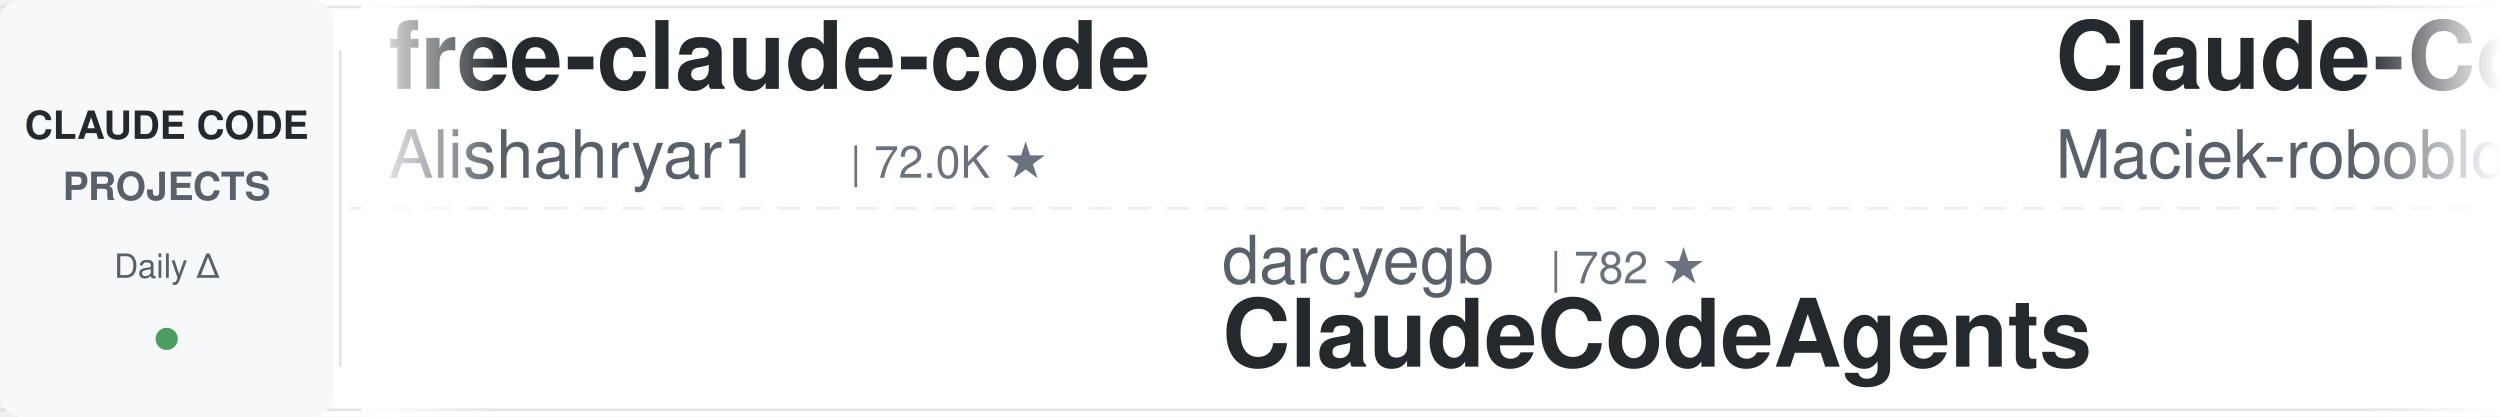
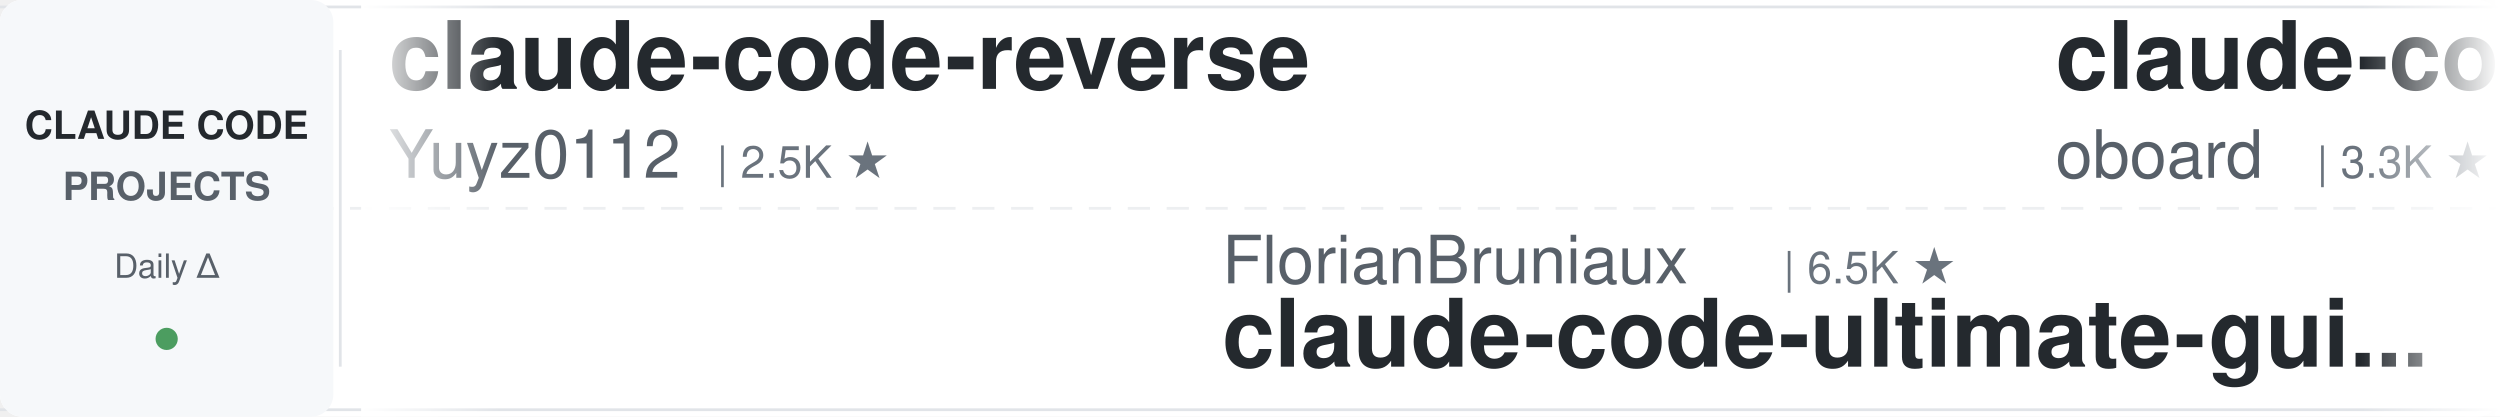
<svg xmlns="http://www.w3.org/2000/svg" width="900" height="150">
  <defs>
    <linearGradient id="leftFade" x1="0%" y1="0%" x2="100%" y2="0%">
      <stop offset="0%" style="stop-color:#ffffff;stop-opacity:1" />
      <stop offset="100%" style="stop-color:#ffffff;stop-opacity:0" />
    </linearGradient>
    <linearGradient id="rightFade" x1="0%" y1="0%" x2="100%" y2="0%">
      <stop offset="0%" style="stop-color:#ffffff;stop-opacity:0" />
      <stop offset="100%" style="stop-color:#ffffff;stop-opacity:1" />
    </linearGradient>
  </defs>
  <rect width="900" height="150" fill="#ffffff" rx="8" />
  <rect x="0" y="2" width="900" height="1" fill="#e1e4e8" />
  <rect x="0" y="147" width="900" height="1" fill="#e1e4e8" />
  <line x1="0" y1="75" x2="900" y2="75" stroke="#e1e4e8" stroke-width="1" stroke-dasharray="8 6" opacity="0.6" />
  <rect x="0" y="0" width="120" height="150" fill="#f6f8fa" rx="8" />
  <text x="60" y="50" font-family="-apple-system, BlinkMacSystemFont, 'Segoe UI', Helvetica, Arial, sans-serif" font-size="14" font-weight="600" fill="#24292e" text-anchor="middle">CLAUDE CODE</text>
  <text x="60" y="72" font-family="-apple-system, BlinkMacSystemFont, 'Segoe UI', Helvetica, Arial, sans-serif" font-size="14" font-weight="600" fill="#586069" text-anchor="middle">PROJECTS</text>
  <text x="60" y="100" font-family="-apple-system, BlinkMacSystemFont, 'Segoe UI', Helvetica, Arial, sans-serif" font-size="12" font-weight="500" fill="#586069" text-anchor="middle">Daily Δ</text>
  <circle cx="60" cy="122" r="4" fill="#22863a" opacity="0.8" />
  <rect x="122" y="18" width="1" height="114" fill="#e1e4e8" />
  <clipPath id="tickerClip">
    <rect x="130" y="0" width="770" height="150" />
  </clipPath>
  <g clip-path="url(#tickerClip)">
    <g id="tickerItems">
      <animateTransform attributeName="transform" attributeType="XML" type="translate" from="0 0" to="-3000 0" dur="54s" repeatCount="indefinite" />
      <g transform="translate(0, 0)">
-         <text x="140" y="32" font-family="-apple-system, BlinkMacSystemFont, 'Segoe UI', Helvetica, Arial, sans-serif" font-size="34" font-weight="600" fill="#24292e">free-claude-code</text>
-         <text x="140" y="64" font-family="-apple-system, BlinkMacSystemFont, 'Segoe UI', Helvetica, Arial, sans-serif" font-size="24" font-weight="400" fill="#586069">Alishahryar1</text>
-         <text x="306" y="64" font-family="-apple-system, BlinkMacSystemFont, 'Segoe UI', Helvetica, Arial, sans-serif" font-size="16" font-weight="500" fill="#6a737d">| 72.0K ★</text>
+         <text x="140" y="32" font-family="-apple-system, BlinkMacSystemFont, 'Segoe UI', Helvetica, Arial, sans-serif" font-size="34" font-weight="600" fill="#24292e">claude-code-reverse</text>
+         <text x="140" y="64" font-family="-apple-system, BlinkMacSystemFont, 'Segoe UI', Helvetica, Arial, sans-serif" font-size="24" font-weight="400" fill="#586069">Yuyz0112</text>
+         <text x="258" y="64" font-family="-apple-system, BlinkMacSystemFont, 'Segoe UI', Helvetica, Arial, sans-serif" font-size="16" font-weight="500" fill="#6a737d">| 2.5K ★</text>
      </g>
      <g transform="translate(300, 0)">
-         <text x="140" y="102" font-family="-apple-system, BlinkMacSystemFont, 'Segoe UI', Helvetica, Arial, sans-serif" font-size="24" font-weight="400" fill="#586069">darcyegb</text>
-         <text x="258" y="102" font-family="-apple-system, BlinkMacSystemFont, 'Segoe UI', Helvetica, Arial, sans-serif" font-size="16" font-weight="500" fill="#6a737d">| 782 ★</text>
-         <text x="140" y="132" font-family="-apple-system, BlinkMacSystemFont, 'Segoe UI', Helvetica, Arial, sans-serif" font-size="34" font-weight="600" fill="#24292e">ClaudeCodeAgents</text>
-       </g>
-       <g transform="translate(600, 0)">
-         <text x="140" y="32" font-family="-apple-system, BlinkMacSystemFont, 'Segoe UI', Helvetica, Arial, sans-serif" font-size="34" font-weight="600" fill="#24292e">Claude-Code-Usage-Monito...</text>
-         <text x="140" y="64" font-family="-apple-system, BlinkMacSystemFont, 'Segoe UI', Helvetica, Arial, sans-serif" font-size="24" font-weight="400" fill="#586069">Maciek-roboblog</text>
-         <text x="342" y="64" font-family="-apple-system, BlinkMacSystemFont, 'Segoe UI', Helvetica, Arial, sans-serif" font-size="16" font-weight="500" fill="#6a737d">| 8.8K ★</text>
-       </g>
-       <g transform="translate(900, 0)">
-         <text x="140" y="102" font-family="-apple-system, BlinkMacSystemFont, 'Segoe UI', Helvetica, Arial, sans-serif" font-size="24" font-weight="400" fill="#586069">multica-ai</text>
-         <text x="282" y="102" font-family="-apple-system, BlinkMacSystemFont, 'Segoe UI', Helvetica, Arial, sans-serif" font-size="16" font-weight="500" fill="#6a737d">| 234.5K ★</text>
-         <text x="140" y="132" font-family="-apple-system, BlinkMacSystemFont, 'Segoe UI', Helvetica, Arial, sans-serif" font-size="34" font-weight="600" fill="#24292e">andrej-karpathy-skills</text>
-       </g>
-       <g transform="translate(1200, 0)">
-         <text x="140" y="32" font-family="-apple-system, BlinkMacSystemFont, 'Segoe UI', Helvetica, Arial, sans-serif" font-size="34" font-weight="600" fill="#24292e">claude-code-analysis</text>
-         <text x="140" y="64" font-family="-apple-system, BlinkMacSystemFont, 'Segoe UI', Helvetica, Arial, sans-serif" font-size="24" font-weight="400" fill="#586069">liuup</text>
-         <text x="222" y="64" font-family="-apple-system, BlinkMacSystemFont, 'Segoe UI', Helvetica, Arial, sans-serif" font-size="16" font-weight="500" fill="#6a737d">| 4.1K ★</text>
-       </g>
-       <g transform="translate(1500, 0)">
        <text x="140" y="102" font-family="-apple-system, BlinkMacSystemFont, 'Segoe UI', Helvetica, Arial, sans-serif" font-size="24" font-weight="400" fill="#586069">FlorianBruniaux</text>
        <text x="342" y="102" font-family="-apple-system, BlinkMacSystemFont, 'Segoe UI', Helvetica, Arial, sans-serif" font-size="16" font-weight="500" fill="#6a737d">| 6.5K ★</text>
        <text x="140" y="132" font-family="-apple-system, BlinkMacSystemFont, 'Segoe UI', Helvetica, Arial, sans-serif" font-size="34" font-weight="600" fill="#24292e">claude-code-ultimate-gui...</text>
+       </g>
+       <g transform="translate(600, 0)">
+         <text x="140" y="32" font-family="-apple-system, BlinkMacSystemFont, 'Segoe UI', Helvetica, Arial, sans-serif" font-size="34" font-weight="600" fill="#24292e">claude-code-rev</text>
+         <text x="140" y="64" font-family="-apple-system, BlinkMacSystemFont, 'Segoe UI', Helvetica, Arial, sans-serif" font-size="24" font-weight="400" fill="#586069">oboard</text>
+         <text x="234" y="64" font-family="-apple-system, BlinkMacSystemFont, 'Segoe UI', Helvetica, Arial, sans-serif" font-size="16" font-weight="500" fill="#6a737d">| 3.3K ★</text>
+       </g>
+       <g transform="translate(900, 0)">
+         <text x="140" y="102" font-family="-apple-system, BlinkMacSystemFont, 'Segoe UI', Helvetica, Arial, sans-serif" font-size="24" font-weight="400" fill="#586069">Maciek-roboblog</text>
+         <text x="342" y="102" font-family="-apple-system, BlinkMacSystemFont, 'Segoe UI', Helvetica, Arial, sans-serif" font-size="16" font-weight="500" fill="#6a737d">| 8.8K ★</text>
+         <text x="140" y="132" font-family="-apple-system, BlinkMacSystemFont, 'Segoe UI', Helvetica, Arial, sans-serif" font-size="34" font-weight="600" fill="#24292e">Claude-Code-Usage-Monito...</text>
+       </g>
+       <g transform="translate(1200, 0)">
+         <text x="140" y="32" font-family="-apple-system, BlinkMacSystemFont, 'Segoe UI', Helvetica, Arial, sans-serif" font-size="34" font-weight="600" fill="#24292e">ClaudeCode-Portable</text>
+         <text x="140" y="64" font-family="-apple-system, BlinkMacSystemFont, 'Segoe UI', Helvetica, Arial, sans-serif" font-size="24" font-weight="400" fill="#586069">techjarves</text>
+         <text x="282" y="64" font-family="-apple-system, BlinkMacSystemFont, 'Segoe UI', Helvetica, Arial, sans-serif" font-size="16" font-weight="500" fill="#6a737d">| 1.6K ★</text>
+       </g>
+       <g transform="translate(1500, 0)">
+         <text x="140" y="102" font-family="-apple-system, BlinkMacSystemFont, 'Segoe UI', Helvetica, Arial, sans-serif" font-size="24" font-weight="400" fill="#586069">wesammustafa</text>
+         <text x="306" y="102" font-family="-apple-system, BlinkMacSystemFont, 'Segoe UI', Helvetica, Arial, sans-serif" font-size="16" font-weight="500" fill="#6a737d">| 3.7K ★</text>
+         <text x="140" y="132" font-family="-apple-system, BlinkMacSystemFont, 'Segoe UI', Helvetica, Arial, sans-serif" font-size="34" font-weight="600" fill="#24292e">Claude-Code-Quest</text>
      </g>
      <g transform="translate(1800, 0)">
        <text x="140" y="32" font-family="-apple-system, BlinkMacSystemFont, 'Segoe UI', Helvetica, Arial, sans-serif" font-size="34" font-weight="600" fill="#24292e">my-claude-code-setup</text>
        <text x="140" y="64" font-family="-apple-system, BlinkMacSystemFont, 'Segoe UI', Helvetica, Arial, sans-serif" font-size="24" font-weight="400" fill="#586069">centminmod</text>
        <text x="282" y="64" font-family="-apple-system, BlinkMacSystemFont, 'Segoe UI', Helvetica, Arial, sans-serif" font-size="16" font-weight="500" fill="#6a737d">| 2.7K ★</text>
      </g>
      <g transform="translate(2100, 0)">
-         <text x="140" y="102" font-family="-apple-system, BlinkMacSystemFont, 'Segoe UI', Helvetica, Arial, sans-serif" font-size="24" font-weight="400" fill="#586069">luyao618</text>
-         <text x="258" y="102" font-family="-apple-system, BlinkMacSystemFont, 'Segoe UI', Helvetica, Arial, sans-serif" font-size="16" font-weight="500" fill="#6a737d">| 1.7K ★</text>
-         <text x="140" y="132" font-family="-apple-system, BlinkMacSystemFont, 'Segoe UI', Helvetica, Arial, sans-serif" font-size="34" font-weight="600" fill="#24292e">Claude-Code-Source-Study</text>
+         <text x="140" y="102" font-family="-apple-system, BlinkMacSystemFont, 'Segoe UI', Helvetica, Arial, sans-serif" font-size="24" font-weight="400" fill="#586069">anthropics</text>
+         <text x="282" y="102" font-family="-apple-system, BlinkMacSystemFont, 'Segoe UI', Helvetica, Arial, sans-serif" font-size="16" font-weight="500" fill="#6a737d">| 1.1K ★</text>
+         <text x="140" y="132" font-family="-apple-system, BlinkMacSystemFont, 'Segoe UI', Helvetica, Arial, sans-serif" font-size="34" font-weight="600" fill="#24292e">claude-code-base-action</text>
      </g>
      <g transform="translate(2400, 0)">
-         <text x="140" y="32" font-family="-apple-system, BlinkMacSystemFont, 'Segoe UI', Helvetica, Arial, sans-serif" font-size="34" font-weight="600" fill="#24292e">awesome-claude-code-suba...</text>
-         <text x="140" y="64" font-family="-apple-system, BlinkMacSystemFont, 'Segoe UI', Helvetica, Arial, sans-serif" font-size="24" font-weight="400" fill="#586069">VoltAgent</text>
-         <text x="270" y="64" font-family="-apple-system, BlinkMacSystemFont, 'Segoe UI', Helvetica, Arial, sans-serif" font-size="16" font-weight="500" fill="#6a737d">| 26.7K ★</text>
+         <text x="140" y="32" font-family="-apple-system, BlinkMacSystemFont, 'Segoe UI', Helvetica, Arial, sans-serif" font-size="34" font-weight="600" fill="#24292e">claude-code-analysis</text>
+         <text x="140" y="64" font-family="-apple-system, BlinkMacSystemFont, 'Segoe UI', Helvetica, Arial, sans-serif" font-size="24" font-weight="400" fill="#586069">liuup</text>
+         <text x="222" y="64" font-family="-apple-system, BlinkMacSystemFont, 'Segoe UI', Helvetica, Arial, sans-serif" font-size="16" font-weight="500" fill="#6a737d">| 4.1K ★</text>
      </g>
      <g transform="translate(2700, 0)">
-         <text x="140" y="102" font-family="-apple-system, BlinkMacSystemFont, 'Segoe UI', Helvetica, Arial, sans-serif" font-size="24" font-weight="400" fill="#586069">wesammustafa</text>
-         <text x="306" y="102" font-family="-apple-system, BlinkMacSystemFont, 'Segoe UI', Helvetica, Arial, sans-serif" font-size="16" font-weight="500" fill="#6a737d">| 3.7K ★</text>
-         <text x="140" y="132" font-family="-apple-system, BlinkMacSystemFont, 'Segoe UI', Helvetica, Arial, sans-serif" font-size="34" font-weight="600" fill="#24292e">Claude-Code-Quest</text>
+         <text x="140" y="102" font-family="-apple-system, BlinkMacSystemFont, 'Segoe UI', Helvetica, Arial, sans-serif" font-size="24" font-weight="400" fill="#586069">multica-ai</text>
+         <text x="282" y="102" font-family="-apple-system, BlinkMacSystemFont, 'Segoe UI', Helvetica, Arial, sans-serif" font-size="16" font-weight="500" fill="#6a737d">| 234.6K ★</text>
+         <text x="140" y="132" font-family="-apple-system, BlinkMacSystemFont, 'Segoe UI', Helvetica, Arial, sans-serif" font-size="34" font-weight="600" fill="#24292e">andrej-karpathy-skills</text>
      </g>
      <g transform="translate(3000, 0)">
-         <text x="140" y="32" font-family="-apple-system, BlinkMacSystemFont, 'Segoe UI', Helvetica, Arial, sans-serif" font-size="34" font-weight="600" fill="#24292e">free-claude-code</text>
-         <text x="140" y="64" font-family="-apple-system, BlinkMacSystemFont, 'Segoe UI', Helvetica, Arial, sans-serif" font-size="24" font-weight="400" fill="#586069">Alishahryar1</text>
-         <text x="306" y="64" font-family="-apple-system, BlinkMacSystemFont, 'Segoe UI', Helvetica, Arial, sans-serif" font-size="16" font-weight="500" fill="#6a737d">| 72.0K ★</text>
+         <text x="140" y="32" font-family="-apple-system, BlinkMacSystemFont, 'Segoe UI', Helvetica, Arial, sans-serif" font-size="34" font-weight="600" fill="#24292e">claude-code-reverse</text>
+         <text x="140" y="64" font-family="-apple-system, BlinkMacSystemFont, 'Segoe UI', Helvetica, Arial, sans-serif" font-size="24" font-weight="400" fill="#586069">Yuyz0112</text>
+         <text x="258" y="64" font-family="-apple-system, BlinkMacSystemFont, 'Segoe UI', Helvetica, Arial, sans-serif" font-size="16" font-weight="500" fill="#6a737d">| 2.5K ★</text>
      </g>
      <g transform="translate(3300, 0)">
-         <text x="140" y="102" font-family="-apple-system, BlinkMacSystemFont, 'Segoe UI', Helvetica, Arial, sans-serif" font-size="24" font-weight="400" fill="#586069">darcyegb</text>
-         <text x="258" y="102" font-family="-apple-system, BlinkMacSystemFont, 'Segoe UI', Helvetica, Arial, sans-serif" font-size="16" font-weight="500" fill="#6a737d">| 782 ★</text>
-         <text x="140" y="132" font-family="-apple-system, BlinkMacSystemFont, 'Segoe UI', Helvetica, Arial, sans-serif" font-size="34" font-weight="600" fill="#24292e">ClaudeCodeAgents</text>
+         <text x="140" y="102" font-family="-apple-system, BlinkMacSystemFont, 'Segoe UI', Helvetica, Arial, sans-serif" font-size="24" font-weight="400" fill="#586069">FlorianBruniaux</text>
+         <text x="342" y="102" font-family="-apple-system, BlinkMacSystemFont, 'Segoe UI', Helvetica, Arial, sans-serif" font-size="16" font-weight="500" fill="#6a737d">| 6.5K ★</text>
+         <text x="140" y="132" font-family="-apple-system, BlinkMacSystemFont, 'Segoe UI', Helvetica, Arial, sans-serif" font-size="34" font-weight="600" fill="#24292e">claude-code-ultimate-gui...</text>
      </g>
      <g transform="translate(3600, 0)">
-         <text x="140" y="32" font-family="-apple-system, BlinkMacSystemFont, 'Segoe UI', Helvetica, Arial, sans-serif" font-size="34" font-weight="600" fill="#24292e">Claude-Code-Usage-Monito...</text>
-         <text x="140" y="64" font-family="-apple-system, BlinkMacSystemFont, 'Segoe UI', Helvetica, Arial, sans-serif" font-size="24" font-weight="400" fill="#586069">Maciek-roboblog</text>
-         <text x="342" y="64" font-family="-apple-system, BlinkMacSystemFont, 'Segoe UI', Helvetica, Arial, sans-serif" font-size="16" font-weight="500" fill="#6a737d">| 8.8K ★</text>
+         <text x="140" y="32" font-family="-apple-system, BlinkMacSystemFont, 'Segoe UI', Helvetica, Arial, sans-serif" font-size="34" font-weight="600" fill="#24292e">claude-code-rev</text>
+         <text x="140" y="64" font-family="-apple-system, BlinkMacSystemFont, 'Segoe UI', Helvetica, Arial, sans-serif" font-size="24" font-weight="400" fill="#586069">oboard</text>
+         <text x="234" y="64" font-family="-apple-system, BlinkMacSystemFont, 'Segoe UI', Helvetica, Arial, sans-serif" font-size="16" font-weight="500" fill="#6a737d">| 3.3K ★</text>
      </g>
      <g transform="translate(3900, 0)">
-         <text x="140" y="102" font-family="-apple-system, BlinkMacSystemFont, 'Segoe UI', Helvetica, Arial, sans-serif" font-size="24" font-weight="400" fill="#586069">multica-ai</text>
-         <text x="282" y="102" font-family="-apple-system, BlinkMacSystemFont, 'Segoe UI', Helvetica, Arial, sans-serif" font-size="16" font-weight="500" fill="#6a737d">| 234.5K ★</text>
-         <text x="140" y="132" font-family="-apple-system, BlinkMacSystemFont, 'Segoe UI', Helvetica, Arial, sans-serif" font-size="34" font-weight="600" fill="#24292e">andrej-karpathy-skills</text>
+         <text x="140" y="102" font-family="-apple-system, BlinkMacSystemFont, 'Segoe UI', Helvetica, Arial, sans-serif" font-size="24" font-weight="400" fill="#586069">Maciek-roboblog</text>
+         <text x="342" y="102" font-family="-apple-system, BlinkMacSystemFont, 'Segoe UI', Helvetica, Arial, sans-serif" font-size="16" font-weight="500" fill="#6a737d">| 8.8K ★</text>
+         <text x="140" y="132" font-family="-apple-system, BlinkMacSystemFont, 'Segoe UI', Helvetica, Arial, sans-serif" font-size="34" font-weight="600" fill="#24292e">Claude-Code-Usage-Monito...</text>
      </g>
    </g>
  </g>
  <rect x="130" y="0" width="50" height="150" fill="url(#leftFade)" />
  <rect x="850" y="0" width="50" height="150" fill="url(#rightFade)" />
</svg>
